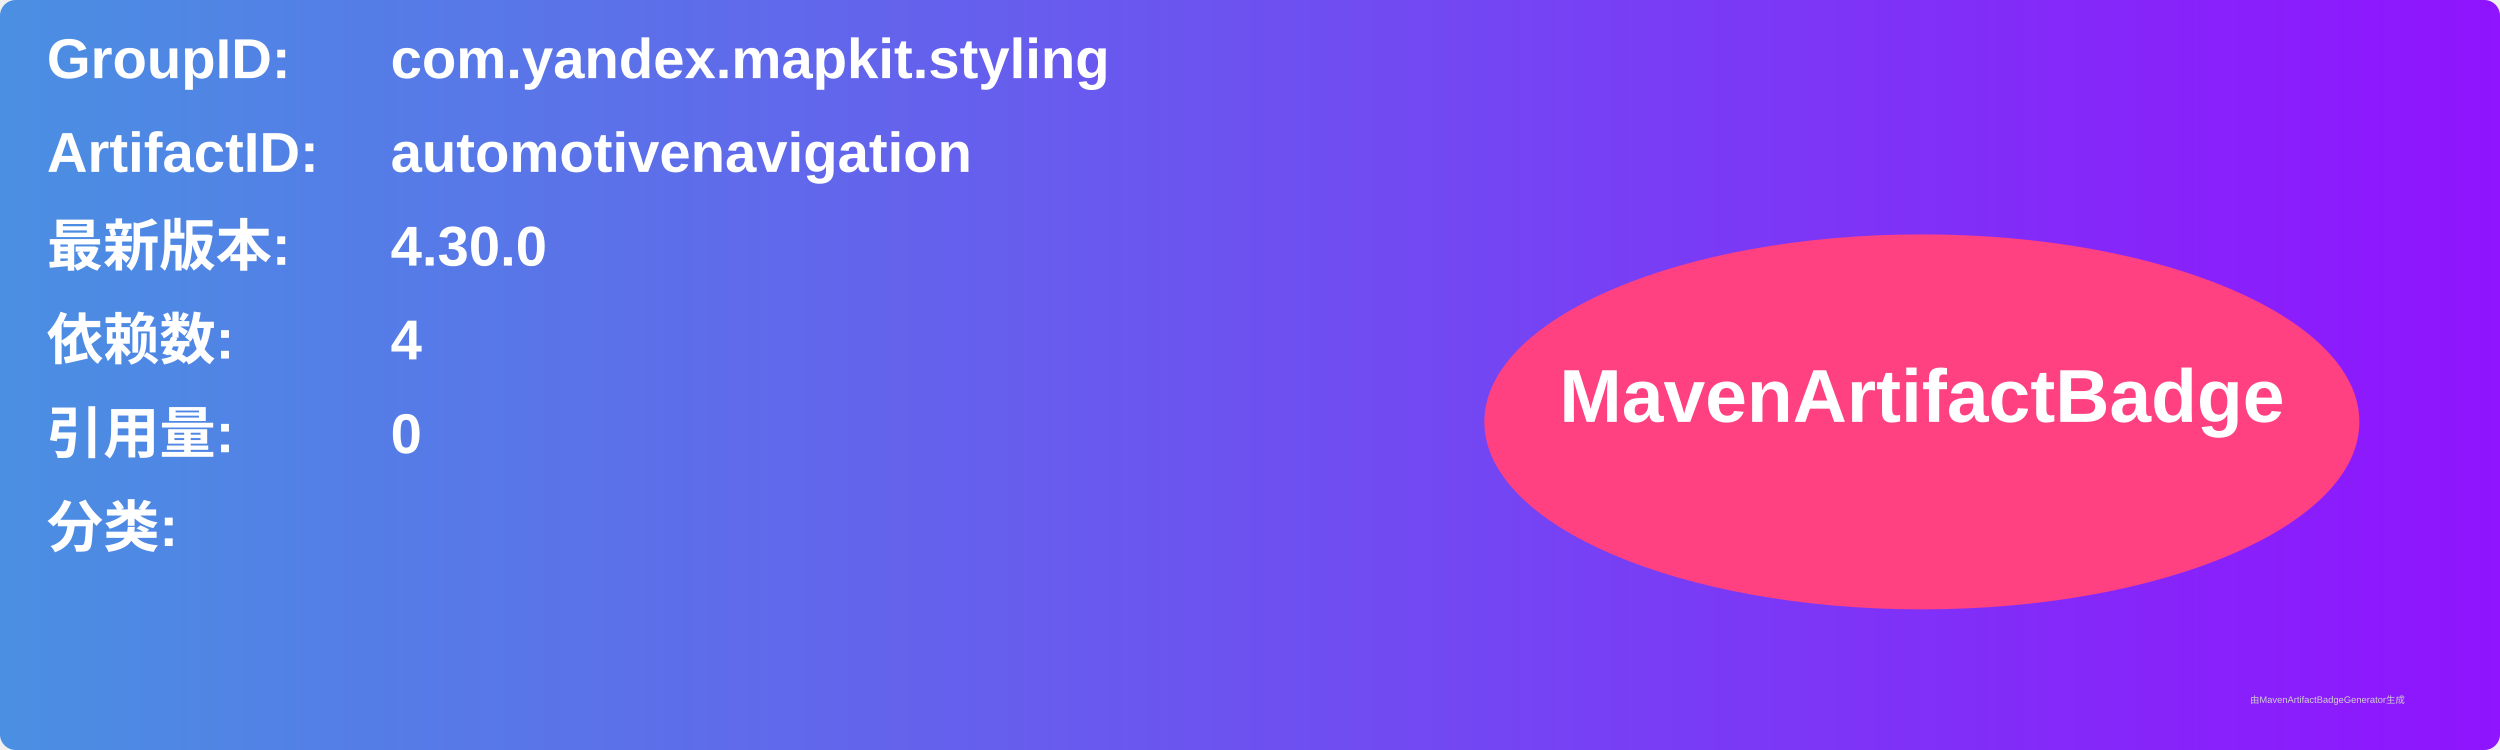
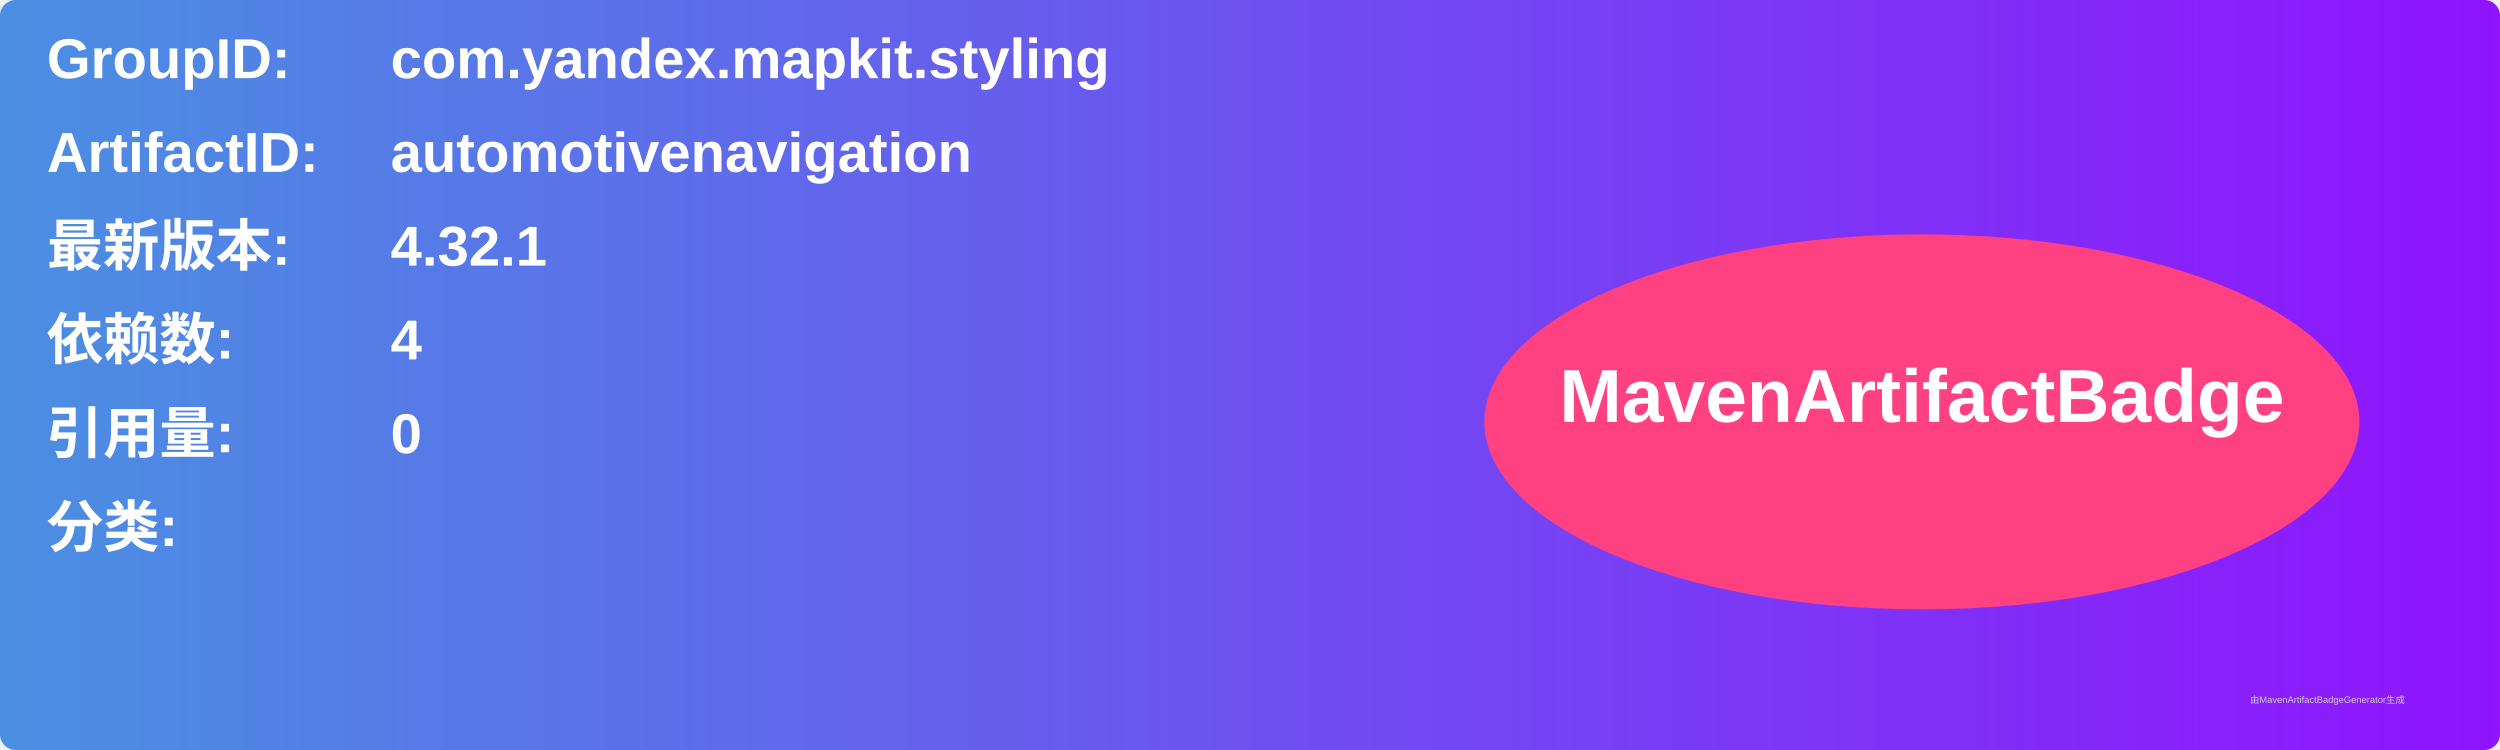
<svg xmlns="http://www.w3.org/2000/svg" width="800" height="240" viewBox="0 0 800 240">
  <linearGradient id="grad" x1="0%" y1="0%" x2="100%" y2="0%">
    <stop offset="0%" stop-color="#4a90e2" />
    <stop offset="100%" stop-color="#9013fe" />
  </linearGradient>
  <rect width="100%" height="100%" rx="5" ry="5" fill="url(#grad)" />
  <g transform="translate(15, 15)">
    <text x="0" y="10" font-family="Arial" font-size="18" fill="white" font-weight="bold" width="260">GroupID:</text>
    <text x="110" y="10" font-family="Arial" font-size="18" fill="white" font-weight="bold" width="460">com.yandex.mapkit.styling</text>
    <text x="0" y="40" font-family="Arial" font-size="18" fill="white" font-weight="bold" width="260">ArtifactID:</text>
    <text x="110" y="40" font-family="Arial" font-size="18" fill="white" font-weight="bold" width="460">automotivenavigation</text>
    <text x="0" y="70" font-family="Arial" font-size="18" fill="white" font-weight="bold">最新版本:</text>
    <text x="110" y="70" font-family="Arial" font-size="18" fill="white" font-weight="bold">
-       <tspan font-weight="bold">4.30.0</tspan>
+       <tspan font-weight="bold">4.32.1</tspan>
    </text>
    <text x="0" y="100" font-family="Arial" font-size="18" fill="white" font-weight="bold">依赖数: </text>
    <text x="110" y="100" font-family="Arial" font-size="18" fill="white">
      <tspan font-weight="bold">4</tspan>
    </text>
    <text x="0" y="130" font-family="Arial" font-size="18" fill="white" font-weight="bold">引用量: </text>
    <text x="110" y="130" font-family="Arial" font-size="18" fill="white">
      <tspan font-weight="bold">0</tspan>
    </text>
    <text x="0" y="160" font-family="Arial" font-size="18" fill="white" font-weight="bold">分类:</text>
    <text x="10" y="190" font-family="Arial" font-size="10" fill="white">
      <tspan font-weight="bold" />
    </text>
    <ellipse cx="600" cy="120" rx="140" ry="60" fill="#ff4081" />
    <text x="600" y="120" text-anchor="middle" font-family="Arial" font-size="24" fill="white" font-weight="bold">MavenArtifactBadge</text>
  </g>
  <text x="720" y="225" font-family="Arial" font-size="3" fill="#d0d0d0">由MavenArtifactBadgeGenerator生成</text>
</svg>
